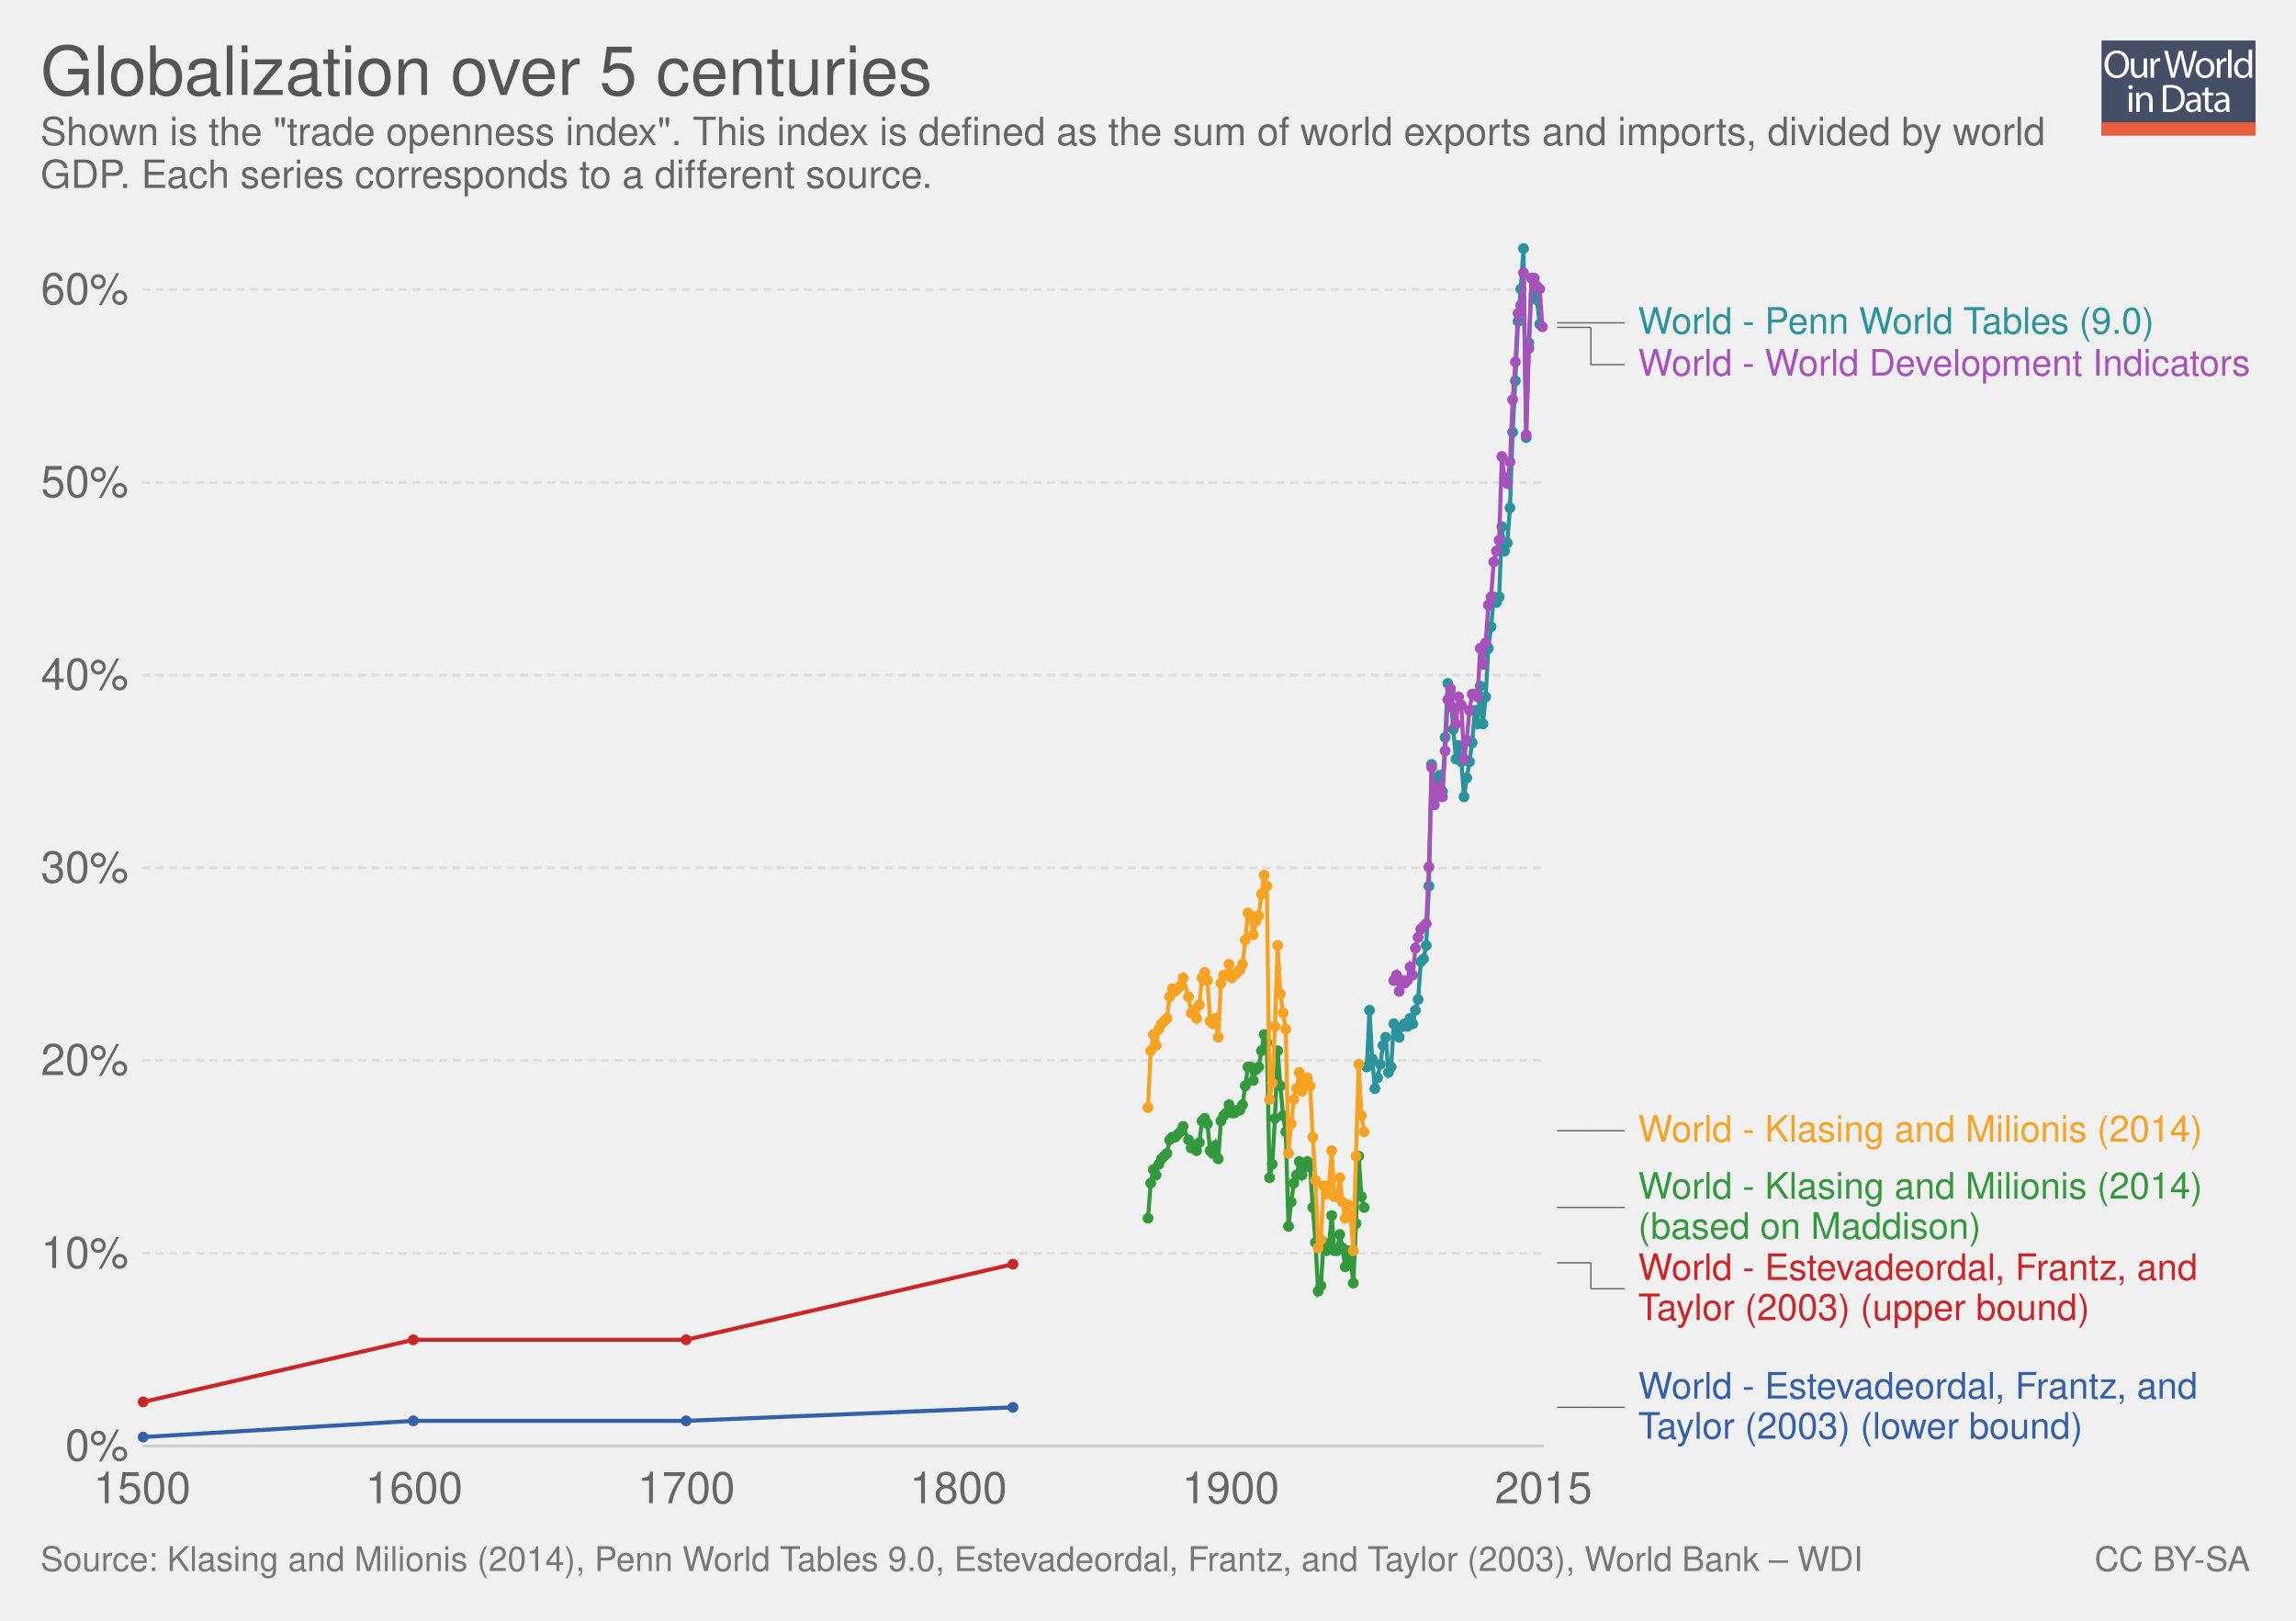
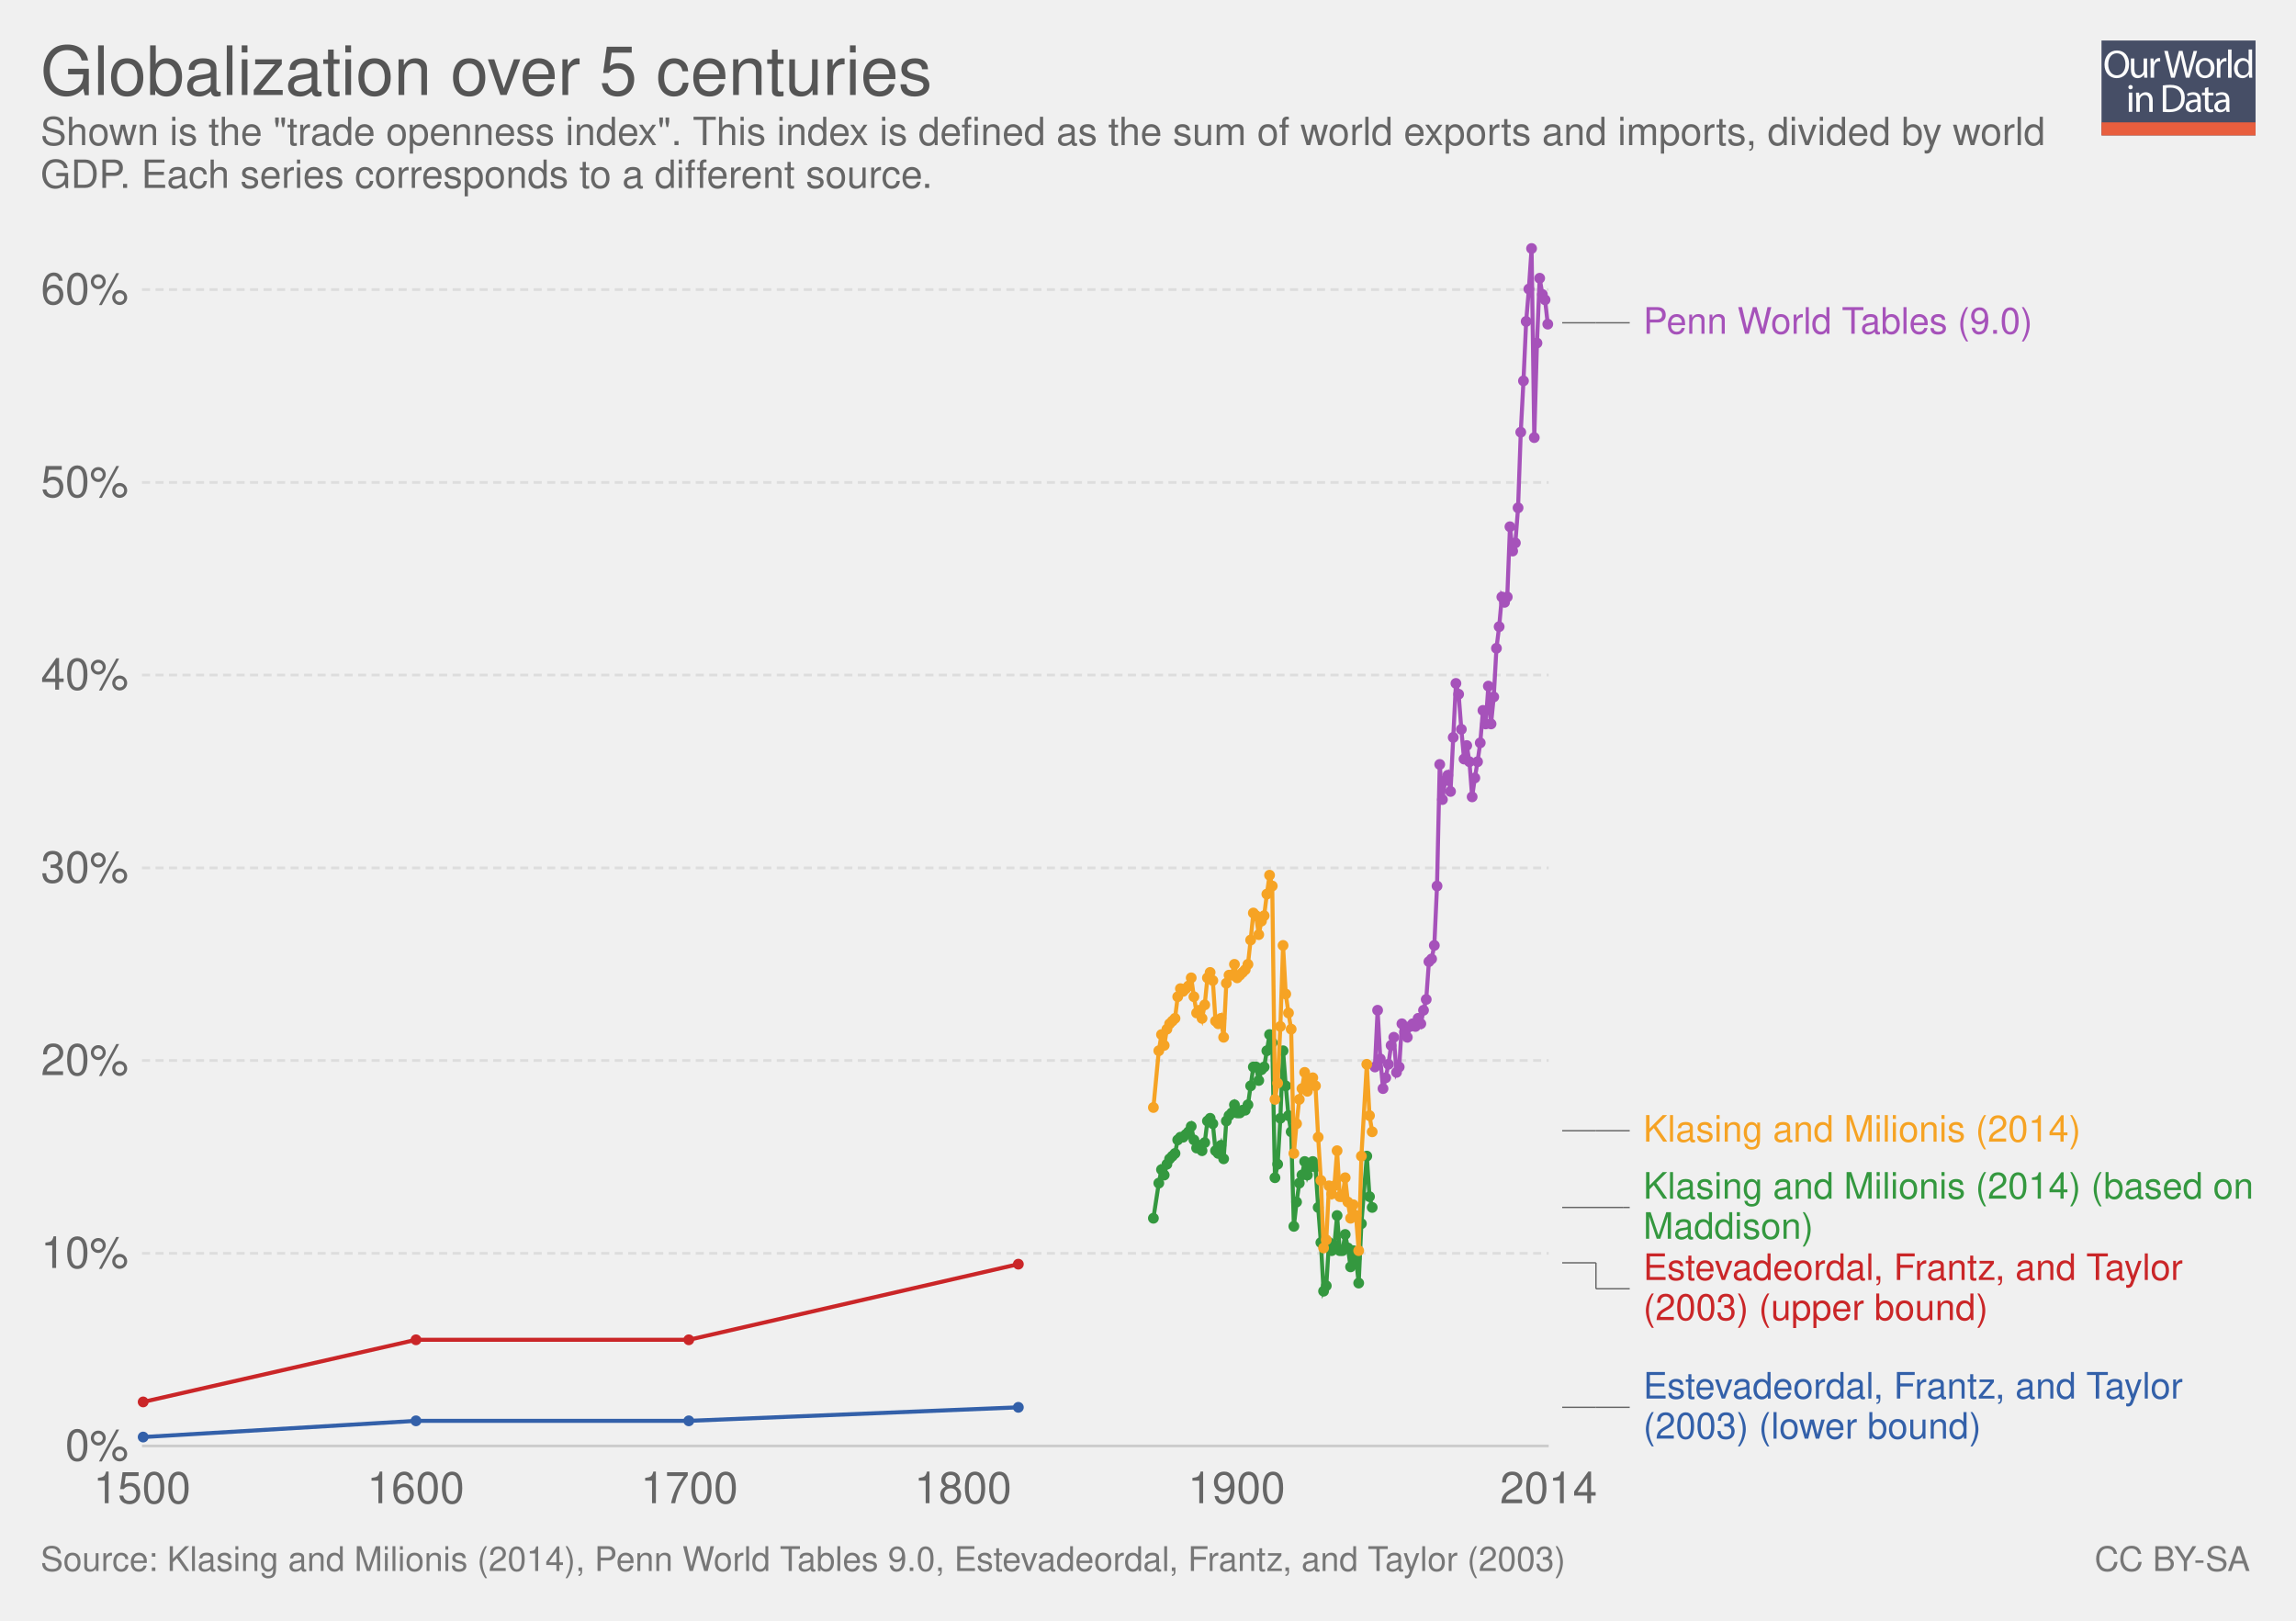
<svg xmlns="http://www.w3.org/2000/svg" xmlns:xlink="http://www.w3.org/1999/xlink" version="1.1" style="font-family: 'Helvetica Neue', Helvetica, Arial, sans-serif; font-size: 18px; background-color: white; text-rendering: optimizeLegibility; -webkit-font-smoothing: antialiased;" width="850" height="600">
  <g class="ChartTab">
    <g class="HeaderView">
      <g opacity="0.8" transform="translate(778, 15) scale(0.27)">
        <a xlink:href="https://ourworldindata.org" target="_blank">
          <g>
            <rect x="0" y="0" fill="#1B2543" width="211.2" height="130.1" />
            <rect x="0" y="112.2" fill="#E63912" width="211.2" height="17.9" />
            <g>
              <rect x="1.2" y="12.3" fill="none" width="210.2" height="99.2" />
              <path fill="#FFFFFF" d="M37.8,32.2c0,12.7-7.7,19.4-17.1,19.4c-9.7,0-16.6-7.5-16.6-18.7c0-11.7,7.3-19.3,17.1-19.3 C31.3,13.7,37.8,21.3,37.8,32.2z M9.2,32.8c0,7.9,4.3,14.9,11.8,14.9c7.5,0,11.8-6.9,11.8-15.3c0-7.3-3.8-14.9-11.8-14.9 C13.1,17.5,9.2,24.8,9.2,32.8z" />
              <path fill="#FFFFFF" d="M62.7,43.8c0,2.7,0.1,5.1,0.2,7.2h-4.3l-0.3-4.3h-0.1c-1.3,2.1-4,4.9-8.8,4.9c-4.2,0-9.1-2.3-9.1-11.6 V24.6h4.8v14.6c0,5,1.5,8.4,5.9,8.4c3.2,0,5.5-2.2,6.3-4.4c0.3-0.7,0.4-1.6,0.4-2.5V24.6h4.8V43.8z" />
              <path fill="#FFFFFF" d="M67.3,32.8c0-3.1-0.1-5.8-0.2-8.2h4.2l0.2,5.2h0.2c1.2-3.5,4.1-5.8,7.3-5.8c0.5,0,0.9,0.1,1.4,0.2v4.5 c-0.5-0.1-1-0.2-1.6-0.2c-3.4,0-5.8,2.6-6.5,6.2c-0.1,0.7-0.2,1.4-0.2,2.2V51h-4.8V32.8z" />
              <path fill="#FFFFFF" d="M95.4,51l-9.4-36.8h5l4.4,18.6c1.1,4.6,2.1,9.2,2.7,12.7h0.1c0.6-3.7,1.8-8,3-12.8l4.9-18.5h5l4.5,18.7 c1,4.4,2,8.7,2.6,12.6h0.1c0.8-4,1.8-8.1,3-12.7l4.9-18.5h4.9L120.6,51h-5L111,31.9c-1.1-4.7-1.9-8.3-2.4-12h-0.1 c-0.7,3.7-1.5,7.3-2.8,12L100.4,51H95.4z" />
              <path fill="#FFFFFF" d="M154.9,37.6c0,9.8-6.8,14-13.2,14c-7.2,0-12.7-5.2-12.7-13.6c0-8.8,5.8-14,13.1-14 C149.8,24,154.9,29.5,154.9,37.6z M133.9,37.9c0,5.8,3.3,10.1,8,10.1c4.6,0,8-4.3,8-10.3c0-4.5-2.2-10.1-7.9-10.1 C136.3,27.6,133.9,32.8,133.9,37.9z" />
              <path fill="#FFFFFF" d="M158.2,32.8c0-3.1-0.1-5.8-0.2-8.2h4.2l0.2,5.2h0.2c1.2-3.5,4.1-5.8,7.3-5.8c0.5,0,0.9,0.1,1.4,0.2v4.5 c-0.5-0.1-1-0.2-1.6-0.2c-3.4,0-5.8,2.6-6.5,6.2c-0.1,0.7-0.2,1.4-0.2,2.2V51h-4.8V32.8z" />
              <path fill="#FFFFFF" d="M173.5,12.3h4.8V51h-4.8V12.3z" />
              <path fill="#FFFFFF" d="M206.5,12.3v31.9c0,2.3,0.1,5,0.2,6.8h-4.3l-0.2-4.6H202c-1.5,2.9-4.7,5.2-9,5.2 c-6.4,0-11.3-5.4-11.3-13.4c-0.1-8.8,5.4-14.2,11.9-14.2c4,0,6.8,1.9,8,4h0.1V12.3H206.5z M201.7,35.4c0-0.6-0.1-1.4-0.2-2 c-0.7-3.1-3.3-5.6-6.9-5.6c-5,0-7.9,4.4-7.9,10.2c0,5.3,2.6,9.8,7.8,9.8c3.2,0,6.2-2.1,7.1-5.7c0.2-0.7,0.2-1.3,0.2-2.1V35.4z" />
              <path fill="#FFFFFF" d="M42.8,64c0.1,1.6-1.1,2.9-3.1,2.9c-1.7,0-2.9-1.3-2.9-2.9c0-1.7,1.3-3,3-3C41.7,61,42.8,62.3,42.8,64z M37.4,97.8V71.4h4.8v26.4H37.4z" />
              <path fill="#FFFFFF" d="M47.5,78.6c0-2.7-0.1-5-0.2-7.1h4.3l0.3,4.4h0.1c1.3-2.5,4.4-5,8.8-5c3.7,0,9.4,2.2,9.4,11.2v15.8h-4.8 V82.6c0-4.3-1.6-7.8-6.1-7.8c-3.2,0-5.6,2.2-6.5,4.9c-0.2,0.6-0.3,1.4-0.3,2.2v15.9h-4.8V78.6z" />
              <path fill="#FFFFFF" d="M84,61.6c2.9-0.4,6.3-0.8,10.1-0.8c6.8,0,11.7,1.6,14.9,4.6c3.3,3,5.2,7.3,5.2,13.2c0,6-1.9,10.9-5.3,14.3 c-3.4,3.4-9.1,5.3-16.3,5.3c-3.4,0-6.2-0.2-8.6-0.4V61.6z M88.8,94.1c1.2,0.2,3,0.3,4.8,0.3c10.2,0,15.7-5.7,15.7-15.6 c0.1-8.7-4.9-14.2-14.9-14.2c-2.5,0-4.3,0.2-5.6,0.5V94.1z" />
              <path fill="#FFFFFF" d="M132.1,97.8l-0.4-3.3h-0.2c-1.5,2.1-4.3,3.9-8.1,3.9c-5.4,0-8.1-3.8-8.1-7.6c0-6.4,5.7-9.9,15.9-9.8v-0.5 c0-2.2-0.6-6.1-6-6.1c-2.5,0-5,0.8-6.9,2l-1.1-3.2c2.2-1.4,5.4-2.3,8.7-2.3c8.1,0,10.1,5.5,10.1,10.8v9.9c0,2.3,0.1,4.5,0.4,6.3 H132.1z M131.4,84.4c-5.3-0.1-11.2,0.8-11.2,5.9c0,3.1,2.1,4.6,4.5,4.6c3.4,0,5.6-2.2,6.4-4.4c0.2-0.5,0.3-1,0.3-1.5V84.4z" />
              <path fill="#FFFFFF" d="M146.6,63.9v7.6h6.9v3.7h-6.9v14.2c0,3.3,0.9,5.1,3.6,5.1c1.3,0,2.2-0.2,2.8-0.3l0.2,3.6 c-0.9,0.4-2.4,0.7-4.3,0.7c-2.2,0-4-0.7-5.2-2c-1.4-1.4-1.9-3.8-1.9-6.9V75.1h-4.1v-3.7h4.1v-6.3L146.6,63.9z" />
              <path fill="#FFFFFF" d="M171.4,97.8l-0.4-3.3h-0.2c-1.5,2.1-4.3,3.9-8.1,3.9c-5.4,0-8.1-3.8-8.1-7.6c0-6.4,5.7-9.9,15.9-9.8v-0.5 c0-2.2-0.6-6.1-6-6.1c-2.5,0-5,0.8-6.9,2l-1.1-3.2c2.2-1.4,5.4-2.3,8.7-2.3c8.1,0,10.1,5.5,10.1,10.8v9.9c0,2.3,0.1,4.5,0.4,6.3 H171.4z M170.7,84.4c-5.3-0.1-11.2,0.8-11.2,5.9c0,3.1,2.1,4.6,4.5,4.6c3.4,0,5.6-2.2,6.4-4.4c0.2-0.5,0.3-1,0.3-1.5V84.4z" />
            </g>
          </g>
        </a>
      </g>
      <a href="https://ourworldindata.org/grapher/globalization-over-5-centuries" target="_blank">
        <text font-size="25.20" x="15.0" y="35.2" fill="#555">
          <tspan x="15" y="35.16">Globalization over 5 centuries</tspan>
        </text>
      </a>
      <text font-size="14.40" x="15.0" y="53.7" fill="#666">
        <tspan x="15" y="53.72">Shown is the "trade openness index". This index is defined as the sum of world exports and imports, divided by world</tspan>
        <tspan x="15" y="69.56">GDP. Each series corresponds to a different source.</tspan>
      </text>
    </g>
    <g class="LineChart">
      <defs>
        <clipPath id="boundsClip-1">
          <rect x="42.562" y="0" width="830" height="928.8" />
        </clipPath>
      </defs>
      <g class="AxisBoxView">
        <g class="HorizontalAxis">
          <text x="52.6" y="556.5" fill="#666" text-anchor="middle" font-size="16.2">1500</text>
-           <text x="153.3" y="556.5" fill="#666" text-anchor="middle" font-size="16.2">1600</text>
-           <text x="254.1" y="556.5" fill="#666" text-anchor="middle" font-size="16.2">1700</text>
-           <text x="354.8" y="556.5" fill="#666" text-anchor="middle" font-size="16.2">1800</text>
-           <text x="455.6" y="556.5" fill="#666" text-anchor="middle" font-size="16.2">1900</text>
-           <text x="571.4" y="556.5" fill="#666" text-anchor="middle" font-size="16.2">2015</text>
+           <text x="153.9" y="556.5" fill="#666" text-anchor="middle" font-size="16.2">1600</text>
+           <text x="255.2" y="556.5" fill="#666" text-anchor="middle" font-size="16.2">1700</text>
+           <text x="356.5" y="556.5" fill="#666" text-anchor="middle" font-size="16.2">1800</text>
+           <text x="457.8" y="556.5" fill="#666" text-anchor="middle" font-size="16.2">1900</text>
+           <text x="573.3" y="556.5" fill="#666" text-anchor="middle" font-size="16.2">2014</text>
        </g>
        <g class="VerticalAxis">
          <text x="47.56" y="535.3" fill="#666" dominant-baseline="middle" text-anchor="end" font-size="16.2">0%</text>
          <text x="47.56" y="464" fill="#666" dominant-baseline="middle" text-anchor="end" font-size="16.2">10%</text>
          <text x="47.56" y="392.6" fill="#666" dominant-baseline="middle" text-anchor="end" font-size="16.2">20%</text>
          <text x="47.56" y="321.3" fill="#666" dominant-baseline="middle" text-anchor="end" font-size="16.2">30%</text>
          <text x="47.56" y="249.9" fill="#666" dominant-baseline="middle" text-anchor="end" font-size="16.2">40%</text>
          <text x="47.56" y="178.6" fill="#666" dominant-baseline="middle" text-anchor="end" font-size="16.2">50%</text>
          <text x="47.56" y="107.2" fill="#666" dominant-baseline="middle" text-anchor="end" font-size="16.2">60%</text>
        </g>
        <g class="AxisGridLines">
-           <line x1="52.56" y1="535.3" x2="571.44" y2="535.3" stroke="#ccc" />
-           <line x1="52.56" y1="464" x2="571.44" y2="464" stroke="#ddd" stroke-dasharray="3,2" />
-           <line x1="52.56" y1="392.6" x2="571.44" y2="392.6" stroke="#ddd" stroke-dasharray="3,2" />
-           <line x1="52.56" y1="321.3" x2="571.44" y2="321.3" stroke="#ddd" stroke-dasharray="3,2" />
-           <line x1="52.56" y1="249.9" x2="571.44" y2="249.9" stroke="#ddd" stroke-dasharray="3,2" />
-           <line x1="52.56" y1="178.6" x2="571.44" y2="178.6" stroke="#ddd" stroke-dasharray="3,2" />
-           <line x1="52.56" y1="107.2" x2="571.44" y2="107.2" stroke="#ddd" stroke-dasharray="3,2" />
+           <line x1="52.56" y1="535.3" x2="573.34" y2="535.3" stroke="#ccc" />
+           <line x1="52.56" y1="464" x2="573.34" y2="464" stroke="#ddd" stroke-dasharray="3,2" />
+           <line x1="52.56" y1="392.6" x2="573.34" y2="392.6" stroke="#ddd" stroke-dasharray="3,2" />
+           <line x1="52.56" y1="321.3" x2="573.34" y2="321.3" stroke="#ddd" stroke-dasharray="3,2" />
+           <line x1="52.56" y1="249.9" x2="573.34" y2="249.9" stroke="#ddd" stroke-dasharray="3,2" />
+           <line x1="52.56" y1="178.6" x2="573.34" y2="178.6" stroke="#ddd" stroke-dasharray="3,2" />
+           <line x1="52.56" y1="107.2" x2="573.34" y2="107.2" stroke="#ddd" stroke-dasharray="3,2" />
        </g>
      </g>
      <g clip-path="url(#boundsClip-1)">
        <g class="HeightedLegend clickable">
          <g class="legendMark">
            <g class="indicator">
-               <line x1="576.445" y1="119.5" x2="598.945" y2="119.5" stroke="#666" stroke-width="0.5" />
-               <line x1="598.945" y1="119.5" x2="598.945" y2="119.5" stroke="#666" stroke-width="0.5" />
-               <line x1="598.945" y1="119.5" x2="601.445" y2="119.5" stroke="#666" stroke-width="0.5" />
-             </g>
-             <rect x="571.445" y="112.75" width="228.995" height="13.5" fill="#fff" opacity="0" />
-             <text font-size="13.50" x="606.4" y="123.5" fill="#2a939b">
-               <tspan x="606.445" y="123.55">World - Penn World Tables (9.0)</tspan>
+               <line x1="578.335" y1="119.5" x2="590.835" y2="119.5" stroke="#666" stroke-width="0.5" />
+               <line x1="590.835" y1="119.5" x2="590.835" y2="119.5" stroke="#666" stroke-width="0.5" />
+               <line x1="590.835" y1="119.5" x2="603.335" y2="119.5" stroke="#666" stroke-width="0.5" />
+             </g>
+             <rect x="573.335" y="112.75" width="181.745" height="13.5" fill="#fff" opacity="0" />
+             <text font-size="13.50" x="608.3" y="123.5" fill="#a652ba">
+               <tspan x="608.335" y="123.55">Penn World Tables (9.0)</tspan>
            </text>
          </g>
          <g class="legendMark">
            <g class="indicator">
-               <line x1="576.445" y1="121.2" x2="588.945" y2="121.2" stroke="#666" stroke-width="0.5" />
-               <line x1="588.945" y1="121.2" x2="588.945" y2="135" stroke="#666" stroke-width="0.5" />
-               <line x1="588.945" y1="135" x2="601.445" y2="135" stroke="#666" stroke-width="0.5" />
-             </g>
-             <rect x="571.445" y="128.25" width="263.555" height="13.5" fill="#fff" opacity="0" />
-             <text font-size="13.50" x="606.4" y="139.1" fill="#a652ba">
-               <tspan x="606.445" y="139.05">World - World Development Indicators</tspan>
+               <line x1="578.335" y1="418.6" x2="590.835" y2="418.6" stroke="#666" stroke-width="0.5" />
+               <line x1="590.835" y1="418.6" x2="590.835" y2="418.6" stroke="#666" stroke-width="0.5" />
+               <line x1="590.835" y1="418.6" x2="603.335" y2="418.6" stroke="#666" stroke-width="0.5" />
+             </g>
+             <rect x="573.335" y="411.85" width="197.54" height="13.5" fill="#fff" opacity="0" />
+             <text font-size="13.50" x="608.3" y="422.7" fill="#f6a324">
+               <tspan x="608.335" y="422.65">Klasing and Milionis (2014)</tspan>
            </text>
          </g>
          <g class="legendMark">
            <g class="indicator">
-               <line x1="576.445" y1="418.6" x2="588.945" y2="418.6" stroke="#666" stroke-width="0.5" />
-               <line x1="588.945" y1="418.6" x2="588.945" y2="418.6" stroke="#666" stroke-width="0.5" />
-               <line x1="588.945" y1="418.6" x2="601.445" y2="418.6" stroke="#666" stroke-width="0.5" />
-             </g>
-             <rect x="571.445" y="411.85" width="244.79" height="13.5" fill="#fff" opacity="0" />
-             <text font-size="13.50" x="606.4" y="422.7" fill="#f6a324">
-               <tspan x="606.445" y="422.65">World - Klasing and Milionis (2014)</tspan>
+               <line x1="578.335" y1="447" x2="600.835" y2="447" stroke="#666" stroke-width="0.5" />
+               <line x1="600.835" y1="447" x2="600.835" y2="447" stroke="#666" stroke-width="0.5" />
+               <line x1="600.835" y1="447" x2="603.335" y2="447" stroke="#666" stroke-width="0.5" />
+             </g>
+             <rect x="573.335" y="432.95" width="261.665" height="28.1" fill="#fff" opacity="0" />
+             <text font-size="13.50" x="608.3" y="443.8" fill="#34983f">
+               <tspan x="608.335" y="443.75">Klasing and Milionis (2014) (based on</tspan>
+               <tspan x="608.335" y="458.6">Maddison)</tspan>
            </text>
          </g>
          <g class="legendMark">
            <g class="indicator">
-               <line x1="576.445" y1="447" x2="598.945" y2="447" stroke="#666" stroke-width="0.5" />
-               <line x1="598.945" y1="447" x2="598.945" y2="447" stroke="#666" stroke-width="0.5" />
-               <line x1="598.945" y1="447" x2="601.445" y2="447" stroke="#666" stroke-width="0.5" />
-             </g>
-             <rect x="571.445" y="432.95" width="244.79" height="28.1" fill="#fff" opacity="0" />
-             <text font-size="13.50" x="606.4" y="443.8" fill="#34983f">
-               <tspan x="606.445" y="443.75">World - Klasing and Milionis (2014)</tspan>
-               <tspan x="606.445" y="458.6">(based on Maddison)</tspan>
+               <line x1="578.335" y1="467.5" x2="590.835" y2="467.5" stroke="#666" stroke-width="0.5" />
+               <line x1="590.835" y1="467.5" x2="590.835" y2="477.1" stroke="#666" stroke-width="0.5" />
+               <line x1="590.835" y1="477.1" x2="603.335" y2="477.1" stroke="#666" stroke-width="0.5" />
+             </g>
+             <rect x="573.335" y="463.05" width="239.12" height="28.1" fill="#fff" opacity="0" />
+             <text font-size="13.50" x="608.3" y="473.9" fill="#ca2628">
+               <tspan x="608.335" y="473.85">Estevadeordal, Frantz, and Taylor</tspan>
+               <tspan x="608.335" y="488.7">(2003) (upper bound)</tspan>
            </text>
          </g>
          <g class="legendMark">
            <g class="indicator">
-               <line x1="576.445" y1="467.5" x2="588.945" y2="467.5" stroke="#666" stroke-width="0.5" />
-               <line x1="588.945" y1="467.5" x2="588.945" y2="477.1" stroke="#666" stroke-width="0.5" />
-               <line x1="588.945" y1="477.1" x2="601.445" y2="477.1" stroke="#666" stroke-width="0.5" />
-             </g>
-             <rect x="571.445" y="463.05" width="245.06" height="28.1" fill="#fff" opacity="0" />
-             <text font-size="13.50" x="606.4" y="473.9" fill="#ca2628">
-               <tspan x="606.445" y="473.85">World - Estevadeordal, Frantz, and</tspan>
-               <tspan x="606.445" y="488.7">Taylor (2003) (upper bound)</tspan>
-             </text>
-           </g>
-           <g class="legendMark">
-             <g class="indicator">
-               <line x1="576.445" y1="521" x2="588.945" y2="521" stroke="#666" stroke-width="0.5" />
-               <line x1="588.945" y1="521" x2="588.945" y2="521" stroke="#666" stroke-width="0.5" />
-               <line x1="588.945" y1="521" x2="601.445" y2="521" stroke="#666" stroke-width="0.5" />
-             </g>
-             <rect x="571.445" y="506.95" width="245.06" height="28.1" fill="#fff" opacity="0" />
-             <text font-size="13.50" x="606.4" y="517.8" fill="#3360a9">
-               <tspan x="606.445" y="517.75">World - Estevadeordal, Frantz, and</tspan>
-               <tspan x="606.445" y="532.6">Taylor (2003) (lower bound)</tspan>
+               <line x1="578.335" y1="521" x2="590.835" y2="521" stroke="#666" stroke-width="0.5" />
+               <line x1="590.835" y1="521" x2="590.835" y2="521" stroke="#666" stroke-width="0.5" />
+               <line x1="590.835" y1="521" x2="603.335" y2="521" stroke="#666" stroke-width="0.5" />
+             </g>
+             <rect x="573.335" y="506.95" width="239.12" height="28.1" fill="#fff" opacity="0" />
+             <text font-size="13.50" x="608.3" y="517.8" fill="#3360a9">
+               <tspan x="608.335" y="517.75">Estevadeordal, Frantz, and Taylor</tspan>
+               <tspan x="608.335" y="532.6">(2003) (lower bound)</tspan>
            </text>
          </g>
        </g>
        <g class="Lines">
-           <rect x="53" y="92" width="519" height="443" fill="rgba(255,255,255,0)" opacity="0" />
+           <rect x="53" y="92" width="521" height="443" fill="rgba(255,255,255,0)" opacity="0" />
          <g class="key-World_0">
-             <path stroke="#34983f" stroke-linecap="round" d="M425 451L426 438L427 433L428 435L429 431L430 429L431 428L432 427L433 422L434 421L435 421L436 420L437 419L438 417L440 422L441 425L442 424L443 426L444 423L445 415L446 414L447 416L448 426L449 427L450 424L451 429L452 415L453 413L454 412L455 409L456 412L457 412L458 411L459 411L460 409L461 402L462 395L463 395L464 400L465 396L466 395L467 389L468 383L469 386L470 436L471 431L472 414L473 389L474 402L475 413L476 419L477 454L478 445L479 438L480 435L481 430L482 435L483 432L484 430L485 432L486 447L487 460L488 478L489 476L490 460L491 463L492 461L493 450L494 463L495 463L496 457L497 462L498 469L499 463L500 466L501 475L502 453L503 428L504 443L505 447" fill="none" stroke-width="1.5" />
+             <path stroke="#34983f" stroke-linecap="round" d="M427 451L429 438L430 433L431 435L432 431L433 429L434 428L435 427L436 422L437 421L438 421L439 420L440 419L441 417L442 422L443 425L444 424L445 426L446 423L447 415L448 414L449 416L450 426L451 427L452 424L453 429L454 415L455 413L456 412L457 409L458 412L459 412L460 411L461 411L462 409L463 402L464 395L465 395L466 400L467 396L468 395L469 389L470 383L471 386L472 436L473 431L474 414L475 389L476 402L477 413L478 419L479 454L480 445L481 438L482 435L483 430L484 435L485 432L486 430L487 432L488 447L489 460L490 478L491 476L492 460L493 463L494 461L495 450L496 463L497 463L498 457L499 462L500 469L501 463L502 466L503 475L504 453L506 428L507 443L508 447" fill="none" stroke-width="1.5" />
            <g fill="#34983f">
-               <circle cx="425" cy="451" r="2" />
-               <circle cx="426" cy="438" r="2" />
-               <circle cx="427" cy="433" r="2" />
-               <circle cx="428" cy="435" r="2" />
-               <circle cx="429" cy="431" r="2" />
-               <circle cx="430" cy="429" r="2" />
-               <circle cx="431" cy="428" r="2" />
-               <circle cx="432" cy="427" r="2" />
-               <circle cx="433" cy="422" r="2" />
-               <circle cx="434" cy="421" r="2" />
-               <circle cx="435" cy="421" r="2" />
-               <circle cx="436" cy="420" r="2" />
-               <circle cx="437" cy="419" r="2" />
-               <circle cx="438" cy="417" r="2" />
-               <circle cx="440" cy="422" r="2" />
-               <circle cx="441" cy="425" r="2" />
-               <circle cx="442" cy="424" r="2" />
-               <circle cx="443" cy="426" r="2" />
-               <circle cx="444" cy="423" r="2" />
-               <circle cx="445" cy="415" r="2" />
-               <circle cx="446" cy="414" r="2" />
-               <circle cx="447" cy="416" r="2" />
-               <circle cx="448" cy="426" r="2" />
-               <circle cx="449" cy="427" r="2" />
-               <circle cx="450" cy="424" r="2" />
-               <circle cx="451" cy="429" r="2" />
-               <circle cx="452" cy="415" r="2" />
-               <circle cx="453" cy="413" r="2" />
-               <circle cx="454" cy="412" r="2" />
-               <circle cx="455" cy="409" r="2" />
+               <circle cx="427" cy="451" r="2" />
+               <circle cx="429" cy="438" r="2" />
+               <circle cx="430" cy="433" r="2" />
+               <circle cx="431" cy="435" r="2" />
+               <circle cx="432" cy="431" r="2" />
+               <circle cx="433" cy="429" r="2" />
+               <circle cx="434" cy="428" r="2" />
+               <circle cx="435" cy="427" r="2" />
+               <circle cx="436" cy="422" r="2" />
+               <circle cx="437" cy="421" r="2" />
+               <circle cx="438" cy="421" r="2" />
+               <circle cx="439" cy="420" r="2" />
+               <circle cx="440" cy="419" r="2" />
+               <circle cx="441" cy="417" r="2" />
+               <circle cx="442" cy="422" r="2" />
+               <circle cx="443" cy="425" r="2" />
+               <circle cx="444" cy="424" r="2" />
+               <circle cx="445" cy="426" r="2" />
+               <circle cx="446" cy="423" r="2" />
+               <circle cx="447" cy="415" r="2" />
+               <circle cx="448" cy="414" r="2" />
+               <circle cx="449" cy="416" r="2" />
+               <circle cx="450" cy="426" r="2" />
+               <circle cx="451" cy="427" r="2" />
+               <circle cx="452" cy="424" r="2" />
+               <circle cx="453" cy="429" r="2" />
+               <circle cx="454" cy="415" r="2" />
+               <circle cx="455" cy="413" r="2" />
              <circle cx="456" cy="412" r="2" />
-               <circle cx="457" cy="412" r="2" />
-               <circle cx="458" cy="411" r="2" />
-               <circle cx="459" cy="411" r="2" />
-               <circle cx="460" cy="409" r="2" />
-               <circle cx="461" cy="402" r="2" />
-               <circle cx="462" cy="395" r="2" />
-               <circle cx="463" cy="395" r="2" />
-               <circle cx="464" cy="400" r="2" />
-               <circle cx="465" cy="396" r="2" />
-               <circle cx="466" cy="395" r="2" />
-               <circle cx="467" cy="389" r="2" />
-               <circle cx="468" cy="383" r="2" />
-               <circle cx="469" cy="386" r="2" />
-               <circle cx="470" cy="436" r="2" />
-               <circle cx="471" cy="431" r="2" />
-               <circle cx="472" cy="414" r="2" />
-               <circle cx="473" cy="389" r="2" />
-               <circle cx="474" cy="402" r="2" />
-               <circle cx="475" cy="413" r="2" />
-               <circle cx="476" cy="419" r="2" />
-               <circle cx="477" cy="454" r="2" />
-               <circle cx="478" cy="445" r="2" />
-               <circle cx="479" cy="438" r="2" />
-               <circle cx="480" cy="435" r="2" />
-               <circle cx="481" cy="430" r="2" />
+               <circle cx="457" cy="409" r="2" />
+               <circle cx="458" cy="412" r="2" />
+               <circle cx="459" cy="412" r="2" />
+               <circle cx="460" cy="411" r="2" />
+               <circle cx="461" cy="411" r="2" />
+               <circle cx="462" cy="409" r="2" />
+               <circle cx="463" cy="402" r="2" />
+               <circle cx="464" cy="395" r="2" />
+               <circle cx="465" cy="395" r="2" />
+               <circle cx="466" cy="400" r="2" />
+               <circle cx="467" cy="396" r="2" />
+               <circle cx="468" cy="395" r="2" />
+               <circle cx="469" cy="389" r="2" />
+               <circle cx="470" cy="383" r="2" />
+               <circle cx="471" cy="386" r="2" />
+               <circle cx="472" cy="436" r="2" />
+               <circle cx="473" cy="431" r="2" />
+               <circle cx="474" cy="414" r="2" />
+               <circle cx="475" cy="389" r="2" />
+               <circle cx="476" cy="402" r="2" />
+               <circle cx="477" cy="413" r="2" />
+               <circle cx="478" cy="419" r="2" />
+               <circle cx="479" cy="454" r="2" />
+               <circle cx="480" cy="445" r="2" />
+               <circle cx="481" cy="438" r="2" />
              <circle cx="482" cy="435" r="2" />
-               <circle cx="483" cy="432" r="2" />
-               <circle cx="484" cy="430" r="2" />
+               <circle cx="483" cy="430" r="2" />
+               <circle cx="484" cy="435" r="2" />
              <circle cx="485" cy="432" r="2" />
-               <circle cx="486" cy="447" r="2" />
-               <circle cx="487" cy="460" r="2" />
-               <circle cx="488" cy="478" r="2" />
-               <circle cx="489" cy="476" r="2" />
-               <circle cx="490" cy="460" r="2" />
-               <circle cx="491" cy="463" r="2" />
-               <circle cx="492" cy="461" r="2" />
-               <circle cx="493" cy="450" r="2" />
-               <circle cx="494" cy="463" r="2" />
-               <circle cx="495" cy="463" r="2" />
-               <circle cx="496" cy="457" r="2" />
-               <circle cx="497" cy="462" r="2" />
-               <circle cx="498" cy="469" r="2" />
-               <circle cx="499" cy="463" r="2" />
-               <circle cx="500" cy="466" r="2" />
-               <circle cx="501" cy="475" r="2" />
-               <circle cx="502" cy="453" r="2" />
-               <circle cx="503" cy="428" r="2" />
-               <circle cx="504" cy="443" r="2" />
-               <circle cx="505" cy="447" r="2" />
+               <circle cx="486" cy="430" r="2" />
+               <circle cx="487" cy="432" r="2" />
+               <circle cx="488" cy="447" r="2" />
+               <circle cx="489" cy="460" r="2" />
+               <circle cx="490" cy="478" r="2" />
+               <circle cx="491" cy="476" r="2" />
+               <circle cx="492" cy="460" r="2" />
+               <circle cx="493" cy="463" r="2" />
+               <circle cx="494" cy="461" r="2" />
+               <circle cx="495" cy="450" r="2" />
+               <circle cx="496" cy="463" r="2" />
+               <circle cx="497" cy="463" r="2" />
+               <circle cx="498" cy="457" r="2" />
+               <circle cx="499" cy="462" r="2" />
+               <circle cx="500" cy="469" r="2" />
+               <circle cx="501" cy="463" r="2" />
+               <circle cx="502" cy="466" r="2" />
+               <circle cx="503" cy="475" r="2" />
+               <circle cx="504" cy="453" r="2" />
+               <circle cx="506" cy="428" r="2" />
+               <circle cx="507" cy="443" r="2" />
+               <circle cx="508" cy="447" r="2" />
            </g>
          </g>
          <g class="key-World_1">
-             <path stroke="#2a939b" stroke-linecap="round" d="M506 395L507 374L508 392L509 403L510 399L511 394L512 387L513 384L514 397L515 395L516 379L517 382L518 384L519 380L520 379L521 380L522 377L523 379L524 374L525 370L526 356L527 355L528 350L529 328L530 283L531 296L532 289L533 287L534 293L535 273L536 253L537 257L538 270L539 281L540 276L541 282L542 295L543 288L544 282L545 275L546 263L547 268L548 254L549 268L550 258L551 240L552 232L553 221L554 223L555 221L556 195L557 204L558 201L559 188L560 160L561 141L562 119L563 107L564 92L565 162L566 127L567 103L568 109L569 111L570 120" fill="none" stroke-width="1.5" />
-             <g fill="#2a939b">
-               <circle cx="506" cy="395" r="2" />
-               <circle cx="507" cy="374" r="2" />
-               <circle cx="508" cy="392" r="2" />
-               <circle cx="509" cy="403" r="2" />
-               <circle cx="510" cy="399" r="2" />
-               <circle cx="511" cy="394" r="2" />
-               <circle cx="512" cy="387" r="2" />
-               <circle cx="513" cy="384" r="2" />
-               <circle cx="514" cy="397" r="2" />
-               <circle cx="515" cy="395" r="2" />
-               <circle cx="516" cy="379" r="2" />
-               <circle cx="517" cy="382" r="2" />
-               <circle cx="518" cy="384" r="2" />
-               <circle cx="519" cy="380" r="2" />
-               <circle cx="520" cy="379" r="2" />
-               <circle cx="521" cy="380" r="2" />
-               <circle cx="522" cy="377" r="2" />
+             <path stroke="#a652ba" stroke-linecap="round" d="M509 395L510 374L511 392L512 403L513 399L514 394L515 387L516 384L517 397L518 395L519 379L520 382L521 384L522 380L523 379L524 380L525 377L526 379L527 374L528 370L529 356L530 355L531 350L532 328L533 283L534 296L535 289L536 287L537 293L538 273L539 253L540 257L541 270L542 281L543 276L544 282L545 295L546 288L547 282L548 275L549 263L550 268L551 254L552 268L553 258L554 240L555 232L556 221L557 223L558 221L559 195L560 204L561 201L562 188L563 160L564 141L565 119L566 107L567 92L568 162L569 127L570 103L571 109L572 111L573 120" fill="none" stroke-width="1.5" />
+             <g fill="#a652ba">
+               <circle cx="509" cy="395" r="2" />
+               <circle cx="510" cy="374" r="2" />
+               <circle cx="511" cy="392" r="2" />
+               <circle cx="512" cy="403" r="2" />
+               <circle cx="513" cy="399" r="2" />
+               <circle cx="514" cy="394" r="2" />
+               <circle cx="515" cy="387" r="2" />
+               <circle cx="516" cy="384" r="2" />
+               <circle cx="517" cy="397" r="2" />
+               <circle cx="518" cy="395" r="2" />
+               <circle cx="519" cy="379" r="2" />
+               <circle cx="520" cy="382" r="2" />
+               <circle cx="521" cy="384" r="2" />
+               <circle cx="522" cy="380" r="2" />
              <circle cx="523" cy="379" r="2" />
-               <circle cx="524" cy="374" r="2" />
-               <circle cx="525" cy="370" r="2" />
-               <circle cx="526" cy="356" r="2" />
-               <circle cx="527" cy="355" r="2" />
-               <circle cx="528" cy="350" r="2" />
-               <circle cx="529" cy="328" r="2" />
-               <circle cx="530" cy="283" r="2" />
-               <circle cx="531" cy="296" r="2" />
-               <circle cx="532" cy="289" r="2" />
-               <circle cx="533" cy="287" r="2" />
-               <circle cx="534" cy="293" r="2" />
-               <circle cx="535" cy="273" r="2" />
-               <circle cx="536" cy="253" r="2" />
-               <circle cx="537" cy="257" r="2" />
-               <circle cx="538" cy="270" r="2" />
-               <circle cx="539" cy="281" r="2" />
-               <circle cx="540" cy="276" r="2" />
-               <circle cx="541" cy="282" r="2" />
-               <circle cx="542" cy="295" r="2" />
-               <circle cx="543" cy="288" r="2" />
+               <circle cx="524" cy="380" r="2" />
+               <circle cx="525" cy="377" r="2" />
+               <circle cx="526" cy="379" r="2" />
+               <circle cx="527" cy="374" r="2" />
+               <circle cx="528" cy="370" r="2" />
+               <circle cx="529" cy="356" r="2" />
+               <circle cx="530" cy="355" r="2" />
+               <circle cx="531" cy="350" r="2" />
+               <circle cx="532" cy="328" r="2" />
+               <circle cx="533" cy="283" r="2" />
+               <circle cx="534" cy="296" r="2" />
+               <circle cx="535" cy="289" r="2" />
+               <circle cx="536" cy="287" r="2" />
+               <circle cx="537" cy="293" r="2" />
+               <circle cx="538" cy="273" r="2" />
+               <circle cx="539" cy="253" r="2" />
+               <circle cx="540" cy="257" r="2" />
+               <circle cx="541" cy="270" r="2" />
+               <circle cx="542" cy="281" r="2" />
+               <circle cx="543" cy="276" r="2" />
              <circle cx="544" cy="282" r="2" />
-               <circle cx="545" cy="275" r="2" />
-               <circle cx="546" cy="263" r="2" />
-               <circle cx="547" cy="268" r="2" />
-               <circle cx="548" cy="254" r="2" />
-               <circle cx="549" cy="268" r="2" />
-               <circle cx="550" cy="258" r="2" />
-               <circle cx="551" cy="240" r="2" />
-               <circle cx="552" cy="232" r="2" />
-               <circle cx="553" cy="221" r="2" />
-               <circle cx="554" cy="223" r="2" />
-               <circle cx="555" cy="221" r="2" />
-               <circle cx="556" cy="195" r="2" />
-               <circle cx="557" cy="204" r="2" />
-               <circle cx="558" cy="201" r="2" />
-               <circle cx="559" cy="188" r="2" />
-               <circle cx="560" cy="160" r="2" />
-               <circle cx="561" cy="141" r="2" />
-               <circle cx="562" cy="119" r="2" />
-               <circle cx="563" cy="107" r="2" />
-               <circle cx="564" cy="92" r="2" />
-               <circle cx="565" cy="162" r="2" />
-               <circle cx="566" cy="127" r="2" />
-               <circle cx="567" cy="103" r="2" />
-               <circle cx="568" cy="109" r="2" />
-               <circle cx="569" cy="111" r="2" />
-               <circle cx="570" cy="120" r="2" />
+               <circle cx="545" cy="295" r="2" />
+               <circle cx="546" cy="288" r="2" />
+               <circle cx="547" cy="282" r="2" />
+               <circle cx="548" cy="275" r="2" />
+               <circle cx="549" cy="263" r="2" />
+               <circle cx="550" cy="268" r="2" />
+               <circle cx="551" cy="254" r="2" />
+               <circle cx="552" cy="268" r="2" />
+               <circle cx="553" cy="258" r="2" />
+               <circle cx="554" cy="240" r="2" />
+               <circle cx="555" cy="232" r="2" />
+               <circle cx="556" cy="221" r="2" />
+               <circle cx="557" cy="223" r="2" />
+               <circle cx="558" cy="221" r="2" />
+               <circle cx="559" cy="195" r="2" />
+               <circle cx="560" cy="204" r="2" />
+               <circle cx="561" cy="201" r="2" />
+               <circle cx="562" cy="188" r="2" />
+               <circle cx="563" cy="160" r="2" />
+               <circle cx="564" cy="141" r="2" />
+               <circle cx="565" cy="119" r="2" />
+               <circle cx="566" cy="107" r="2" />
+               <circle cx="567" cy="92" r="2" />
+               <circle cx="568" cy="162" r="2" />
+               <circle cx="569" cy="127" r="2" />
+               <circle cx="570" cy="103" r="2" />
+               <circle cx="571" cy="109" r="2" />
+               <circle cx="572" cy="111" r="2" />
+               <circle cx="573" cy="120" r="2" />
            </g>
          </g>
          <g class="key-World_2">
-             <path stroke="#ca2628" stroke-linecap="round" d="M53 519L153 496L254 496L375 468" fill="none" stroke-width="1.5" />
+             <path stroke="#ca2628" stroke-linecap="round" d="M53 519L154 496L255 496L377 468" fill="none" stroke-width="1.5" />
            <g fill="#ca2628">
              <circle cx="53" cy="519" r="2" />
-               <circle cx="153" cy="496" r="2" />
-               <circle cx="254" cy="496" r="2" />
-               <circle cx="375" cy="468" r="2" />
+               <circle cx="154" cy="496" r="2" />
+               <circle cx="255" cy="496" r="2" />
+               <circle cx="377" cy="468" r="2" />
            </g>
          </g>
          <g class="key-World_3">
-             <path stroke="#f6a324" stroke-linecap="round" d="M425 410L426 389L427 383L428 387L429 381L430 379L431 378L432 377L433 369L434 366L435 367L436 366L437 365L438 362L440 369L441 375L442 374L443 377L444 372L445 362L446 360L447 363L448 378L449 379L450 377L451 384L452 364L453 361L454 361L455 357L456 362L457 361L458 360L459 359L460 357L461 348L462 338L463 339L464 346L465 341L466 339L467 331L468 324L469 328L470 407L471 401L472 380L473 350L474 368L475 375L476 381L477 427L478 416L479 407L480 403L481 397L482 404L483 400L484 399L485 402L486 421L487 437L488 462L489 459L490 439L491 442L492 439L493 426L494 443L495 443L496 436L497 445L498 451L499 446L500 450L501 463L502 428L503 394L504 413L505 419" fill="none" stroke-width="1.5" />
+             <path stroke="#f6a324" stroke-linecap="round" d="M427 410L429 389L430 383L431 387L432 381L433 379L434 378L435 377L436 369L437 366L438 367L439 366L440 365L441 362L442 369L443 375L444 374L445 377L446 372L447 362L448 360L449 363L450 378L451 379L452 377L453 384L454 364L455 361L456 361L457 357L458 362L459 361L460 360L461 359L462 357L463 348L464 338L465 339L466 346L467 341L468 339L469 331L470 324L471 328L472 407L473 401L474 380L475 350L476 368L477 375L478 381L479 427L480 416L481 407L482 403L483 397L484 404L485 400L486 399L487 402L488 421L489 437L490 462L491 459L492 439L493 442L494 439L495 426L496 443L497 443L498 436L499 445L500 451L501 446L502 450L503 463L504 428L506 394L507 413L508 419" fill="none" stroke-width="1.5" />
            <g fill="#f6a324">
-               <circle cx="425" cy="410" r="2" />
-               <circle cx="426" cy="389" r="2" />
-               <circle cx="427" cy="383" r="2" />
-               <circle cx="428" cy="387" r="2" />
-               <circle cx="429" cy="381" r="2" />
-               <circle cx="430" cy="379" r="2" />
-               <circle cx="431" cy="378" r="2" />
-               <circle cx="432" cy="377" r="2" />
-               <circle cx="433" cy="369" r="2" />
-               <circle cx="434" cy="366" r="2" />
-               <circle cx="435" cy="367" r="2" />
-               <circle cx="436" cy="366" r="2" />
-               <circle cx="437" cy="365" r="2" />
-               <circle cx="438" cy="362" r="2" />
-               <circle cx="440" cy="369" r="2" />
-               <circle cx="441" cy="375" r="2" />
-               <circle cx="442" cy="374" r="2" />
-               <circle cx="443" cy="377" r="2" />
-               <circle cx="444" cy="372" r="2" />
-               <circle cx="445" cy="362" r="2" />
-               <circle cx="446" cy="360" r="2" />
-               <circle cx="447" cy="363" r="2" />
-               <circle cx="448" cy="378" r="2" />
-               <circle cx="449" cy="379" r="2" />
-               <circle cx="450" cy="377" r="2" />
-               <circle cx="451" cy="384" r="2" />
-               <circle cx="452" cy="364" r="2" />
-               <circle cx="453" cy="361" r="2" />
-               <circle cx="454" cy="361" r="2" />
-               <circle cx="455" cy="357" r="2" />
-               <circle cx="456" cy="362" r="2" />
-               <circle cx="457" cy="361" r="2" />
-               <circle cx="458" cy="360" r="2" />
-               <circle cx="459" cy="359" r="2" />
-               <circle cx="460" cy="357" r="2" />
-               <circle cx="461" cy="348" r="2" />
-               <circle cx="462" cy="338" r="2" />
-               <circle cx="463" cy="339" r="2" />
-               <circle cx="464" cy="346" r="2" />
-               <circle cx="465" cy="341" r="2" />
-               <circle cx="466" cy="339" r="2" />
-               <circle cx="467" cy="331" r="2" />
-               <circle cx="468" cy="324" r="2" />
-               <circle cx="469" cy="328" r="2" />
-               <circle cx="470" cy="407" r="2" />
-               <circle cx="471" cy="401" r="2" />
-               <circle cx="472" cy="380" r="2" />
-               <circle cx="473" cy="350" r="2" />
-               <circle cx="474" cy="368" r="2" />
-               <circle cx="475" cy="375" r="2" />
-               <circle cx="476" cy="381" r="2" />
-               <circle cx="477" cy="427" r="2" />
-               <circle cx="478" cy="416" r="2" />
-               <circle cx="479" cy="407" r="2" />
-               <circle cx="480" cy="403" r="2" />
-               <circle cx="481" cy="397" r="2" />
-               <circle cx="482" cy="404" r="2" />
-               <circle cx="483" cy="400" r="2" />
-               <circle cx="484" cy="399" r="2" />
-               <circle cx="485" cy="402" r="2" />
-               <circle cx="486" cy="421" r="2" />
-               <circle cx="487" cy="437" r="2" />
-               <circle cx="488" cy="462" r="2" />
-               <circle cx="489" cy="459" r="2" />
-               <circle cx="490" cy="439" r="2" />
-               <circle cx="491" cy="442" r="2" />
+               <circle cx="427" cy="410" r="2" />
+               <circle cx="429" cy="389" r="2" />
+               <circle cx="430" cy="383" r="2" />
+               <circle cx="431" cy="387" r="2" />
+               <circle cx="432" cy="381" r="2" />
+               <circle cx="433" cy="379" r="2" />
+               <circle cx="434" cy="378" r="2" />
+               <circle cx="435" cy="377" r="2" />
+               <circle cx="436" cy="369" r="2" />
+               <circle cx="437" cy="366" r="2" />
+               <circle cx="438" cy="367" r="2" />
+               <circle cx="439" cy="366" r="2" />
+               <circle cx="440" cy="365" r="2" />
+               <circle cx="441" cy="362" r="2" />
+               <circle cx="442" cy="369" r="2" />
+               <circle cx="443" cy="375" r="2" />
+               <circle cx="444" cy="374" r="2" />
+               <circle cx="445" cy="377" r="2" />
+               <circle cx="446" cy="372" r="2" />
+               <circle cx="447" cy="362" r="2" />
+               <circle cx="448" cy="360" r="2" />
+               <circle cx="449" cy="363" r="2" />
+               <circle cx="450" cy="378" r="2" />
+               <circle cx="451" cy="379" r="2" />
+               <circle cx="452" cy="377" r="2" />
+               <circle cx="453" cy="384" r="2" />
+               <circle cx="454" cy="364" r="2" />
+               <circle cx="455" cy="361" r="2" />
+               <circle cx="456" cy="361" r="2" />
+               <circle cx="457" cy="357" r="2" />
+               <circle cx="458" cy="362" r="2" />
+               <circle cx="459" cy="361" r="2" />
+               <circle cx="460" cy="360" r="2" />
+               <circle cx="461" cy="359" r="2" />
+               <circle cx="462" cy="357" r="2" />
+               <circle cx="463" cy="348" r="2" />
+               <circle cx="464" cy="338" r="2" />
+               <circle cx="465" cy="339" r="2" />
+               <circle cx="466" cy="346" r="2" />
+               <circle cx="467" cy="341" r="2" />
+               <circle cx="468" cy="339" r="2" />
+               <circle cx="469" cy="331" r="2" />
+               <circle cx="470" cy="324" r="2" />
+               <circle cx="471" cy="328" r="2" />
+               <circle cx="472" cy="407" r="2" />
+               <circle cx="473" cy="401" r="2" />
+               <circle cx="474" cy="380" r="2" />
+               <circle cx="475" cy="350" r="2" />
+               <circle cx="476" cy="368" r="2" />
+               <circle cx="477" cy="375" r="2" />
+               <circle cx="478" cy="381" r="2" />
+               <circle cx="479" cy="427" r="2" />
+               <circle cx="480" cy="416" r="2" />
+               <circle cx="481" cy="407" r="2" />
+               <circle cx="482" cy="403" r="2" />
+               <circle cx="483" cy="397" r="2" />
+               <circle cx="484" cy="404" r="2" />
+               <circle cx="485" cy="400" r="2" />
+               <circle cx="486" cy="399" r="2" />
+               <circle cx="487" cy="402" r="2" />
+               <circle cx="488" cy="421" r="2" />
+               <circle cx="489" cy="437" r="2" />
+               <circle cx="490" cy="462" r="2" />
+               <circle cx="491" cy="459" r="2" />
              <circle cx="492" cy="439" r="2" />
-               <circle cx="493" cy="426" r="2" />
-               <circle cx="494" cy="443" r="2" />
-               <circle cx="495" cy="443" r="2" />
-               <circle cx="496" cy="436" r="2" />
-               <circle cx="497" cy="445" r="2" />
-               <circle cx="498" cy="451" r="2" />
-               <circle cx="499" cy="446" r="2" />
-               <circle cx="500" cy="450" r="2" />
-               <circle cx="501" cy="463" r="2" />
-               <circle cx="502" cy="428" r="2" />
-               <circle cx="503" cy="394" r="2" />
-               <circle cx="504" cy="413" r="2" />
-               <circle cx="505" cy="419" r="2" />
+               <circle cx="493" cy="442" r="2" />
+               <circle cx="494" cy="439" r="2" />
+               <circle cx="495" cy="426" r="2" />
+               <circle cx="496" cy="443" r="2" />
+               <circle cx="497" cy="443" r="2" />
+               <circle cx="498" cy="436" r="2" />
+               <circle cx="499" cy="445" r="2" />
+               <circle cx="500" cy="451" r="2" />
+               <circle cx="501" cy="446" r="2" />
+               <circle cx="502" cy="450" r="2" />
+               <circle cx="503" cy="463" r="2" />
+               <circle cx="504" cy="428" r="2" />
+               <circle cx="506" cy="394" r="2" />
+               <circle cx="507" cy="413" r="2" />
+               <circle cx="508" cy="419" r="2" />
            </g>
          </g>
          <g class="key-World_4">
-             <path stroke="#3360a9" stroke-linecap="round" d="M53 532L153 526L254 526L375 521" fill="none" stroke-width="1.5" />
+             <path stroke="#3360a9" stroke-linecap="round" d="M53 532L154 526L255 526L377 521" fill="none" stroke-width="1.5" />
            <g fill="#3360a9">
              <circle cx="53" cy="532" r="2" />
-               <circle cx="153" cy="526" r="2" />
-               <circle cx="254" cy="526" r="2" />
-               <circle cx="375" cy="521" r="2" />
-             </g>
-           </g>
-           <g class="key-World_5">
-             <path stroke="#a652ba" stroke-linecap="round" d="M516 363L517 361L518 367L519 363L520 364L521 363L522 358L523 361L524 351L525 347L526 344L527 343L528 342L529 321L530 284L531 298L532 292L533 291L534 295L535 278L536 259L537 255L538 262L539 268L540 258L541 261L542 281L543 274L544 263L545 257L546 257L547 258L548 240L549 246L550 238L551 224L552 221L553 208L554 204L555 200L556 169L557 177L558 179L559 171L560 148L561 134L562 116L563 113L564 101L565 161L566 129L567 103L568 103L569 106L570 107L571 121" fill="none" stroke-width="1.5" />
-             <g fill="#a652ba">
-               <circle cx="516" cy="363" r="2" />
-               <circle cx="517" cy="361" r="2" />
-               <circle cx="518" cy="367" r="2" />
-               <circle cx="519" cy="363" r="2" />
-               <circle cx="520" cy="364" r="2" />
-               <circle cx="521" cy="363" r="2" />
-               <circle cx="522" cy="358" r="2" />
-               <circle cx="523" cy="361" r="2" />
-               <circle cx="524" cy="351" r="2" />
-               <circle cx="525" cy="347" r="2" />
-               <circle cx="526" cy="344" r="2" />
-               <circle cx="527" cy="343" r="2" />
-               <circle cx="528" cy="342" r="2" />
-               <circle cx="529" cy="321" r="2" />
-               <circle cx="530" cy="284" r="2" />
-               <circle cx="531" cy="298" r="2" />
-               <circle cx="532" cy="292" r="2" />
-               <circle cx="533" cy="291" r="2" />
-               <circle cx="534" cy="295" r="2" />
-               <circle cx="535" cy="278" r="2" />
-               <circle cx="536" cy="259" r="2" />
-               <circle cx="537" cy="255" r="2" />
-               <circle cx="538" cy="262" r="2" />
-               <circle cx="539" cy="268" r="2" />
-               <circle cx="540" cy="258" r="2" />
-               <circle cx="541" cy="261" r="2" />
-               <circle cx="542" cy="281" r="2" />
-               <circle cx="543" cy="274" r="2" />
-               <circle cx="544" cy="263" r="2" />
-               <circle cx="545" cy="257" r="2" />
-               <circle cx="546" cy="257" r="2" />
-               <circle cx="547" cy="258" r="2" />
-               <circle cx="548" cy="240" r="2" />
-               <circle cx="549" cy="246" r="2" />
-               <circle cx="550" cy="238" r="2" />
-               <circle cx="551" cy="224" r="2" />
-               <circle cx="552" cy="221" r="2" />
-               <circle cx="553" cy="208" r="2" />
-               <circle cx="554" cy="204" r="2" />
-               <circle cx="555" cy="200" r="2" />
-               <circle cx="556" cy="169" r="2" />
-               <circle cx="557" cy="177" r="2" />
-               <circle cx="558" cy="179" r="2" />
-               <circle cx="559" cy="171" r="2" />
-               <circle cx="560" cy="148" r="2" />
-               <circle cx="561" cy="134" r="2" />
-               <circle cx="562" cy="116" r="2" />
-               <circle cx="563" cy="113" r="2" />
-               <circle cx="564" cy="101" r="2" />
-               <circle cx="565" cy="161" r="2" />
-               <circle cx="566" cy="129" r="2" />
-               <circle cx="567" cy="103" r="2" />
-               <circle cx="568" cy="103" r="2" />
-               <circle cx="569" cy="106" r="2" />
-               <circle cx="570" cy="107" r="2" />
-               <circle cx="571" cy="121" r="2" />
+               <circle cx="154" cy="526" r="2" />
+               <circle cx="255" cy="526" r="2" />
+               <circle cx="377" cy="521" r="2" />
            </g>
          </g>
        </g>
      </g>
    </g>
    <g style="fill: #777;" class="SourcesFooter">
      <g style="fill: #777;" class="clickable">
        <text font-size="12.60" x="15.0" y="581.6">
-           <tspan x="15" y="581.58">Source: Klasing and Milionis (2014), Penn World Tables 9.0, Estevadeordal, Frantz, and Taylor (2003), World Bank – WDI</tspan>
+           <tspan x="15" y="581.58">Source: Klasing and Milionis (2014), Penn World Tables 9.0, Estevadeordal, Frantz, and Taylor (2003)</tspan>
        </text>
      </g>
      <text font-size="12.60" x="775.4" y="581.6">
        <tspan x="775.402" y="581.58">
          <a style="fill: #777;" class="cclogo" href="http://creativecommons.org/licenses/by-sa/4.0/deed.en_US" target="_blank">CC BY-SA</a>
        </tspan>
      </text>
    </g>
  </g>
</svg>
